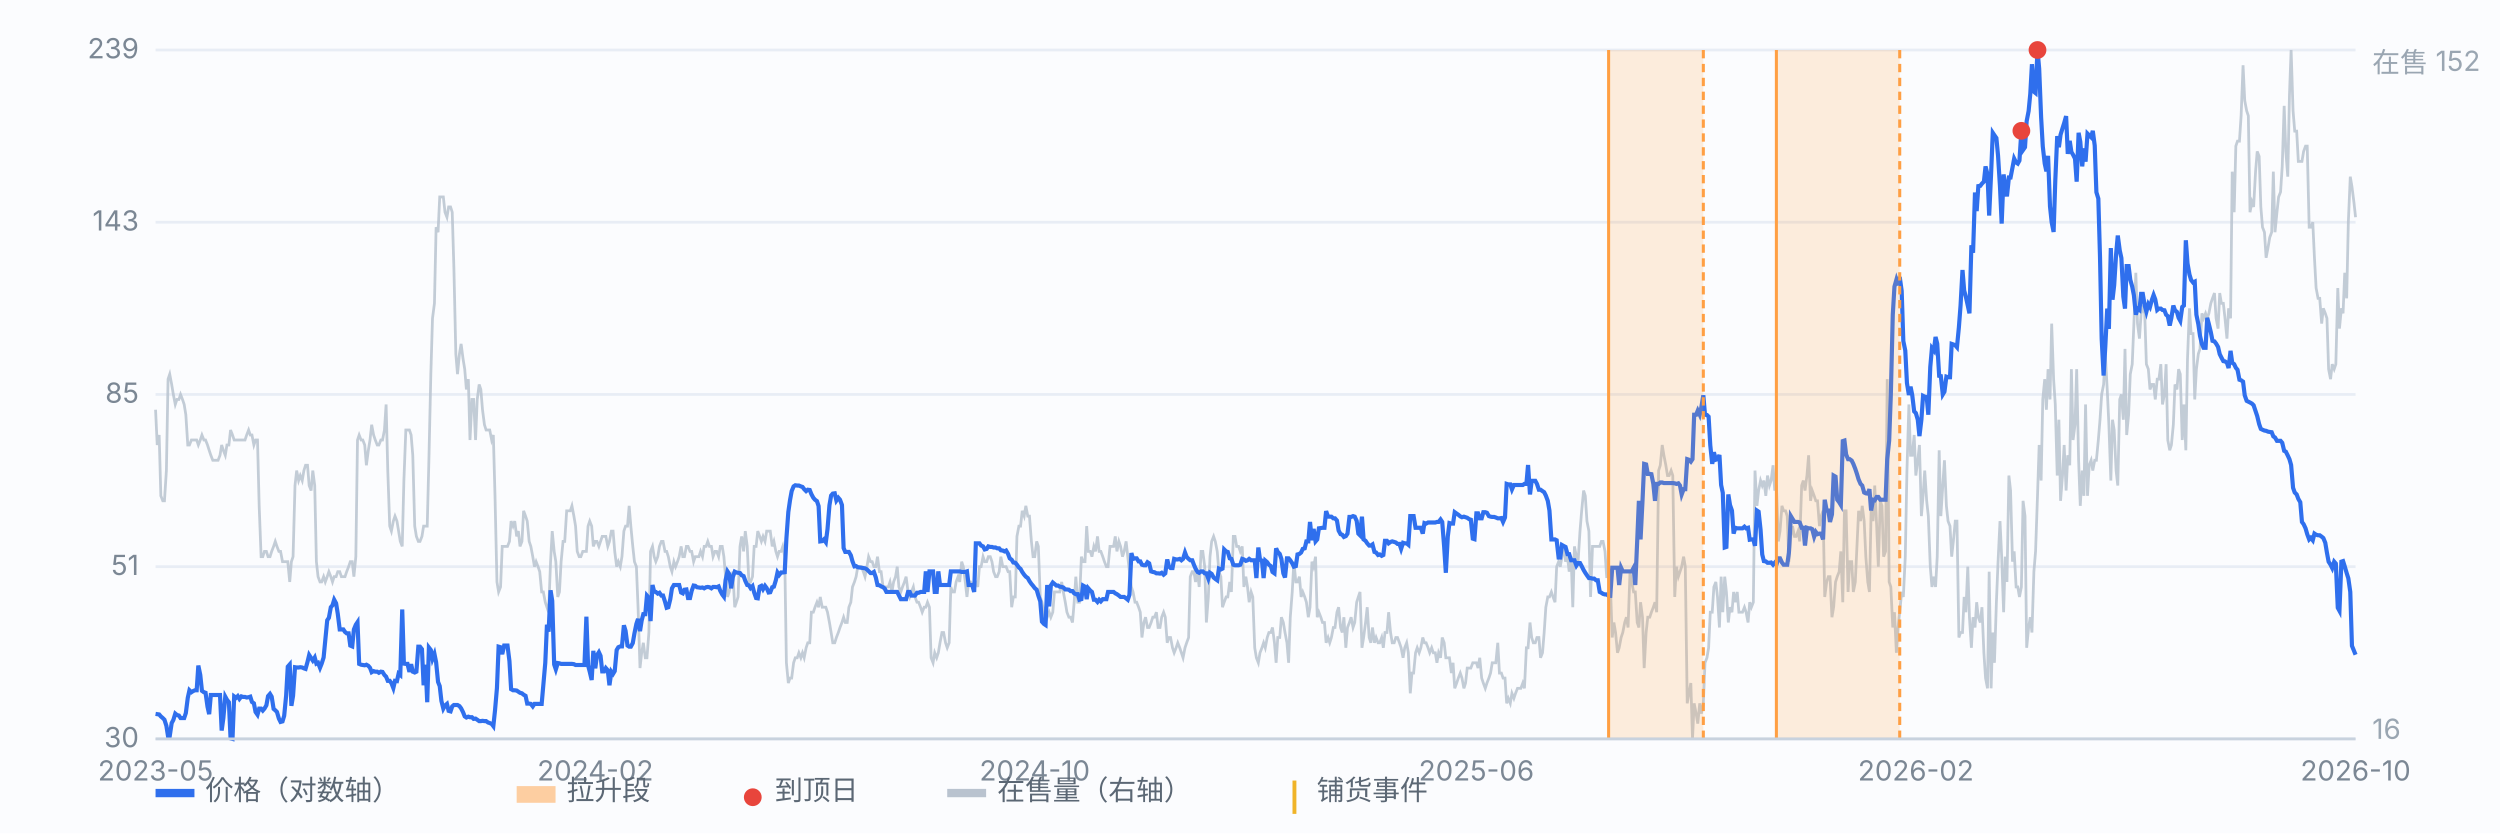
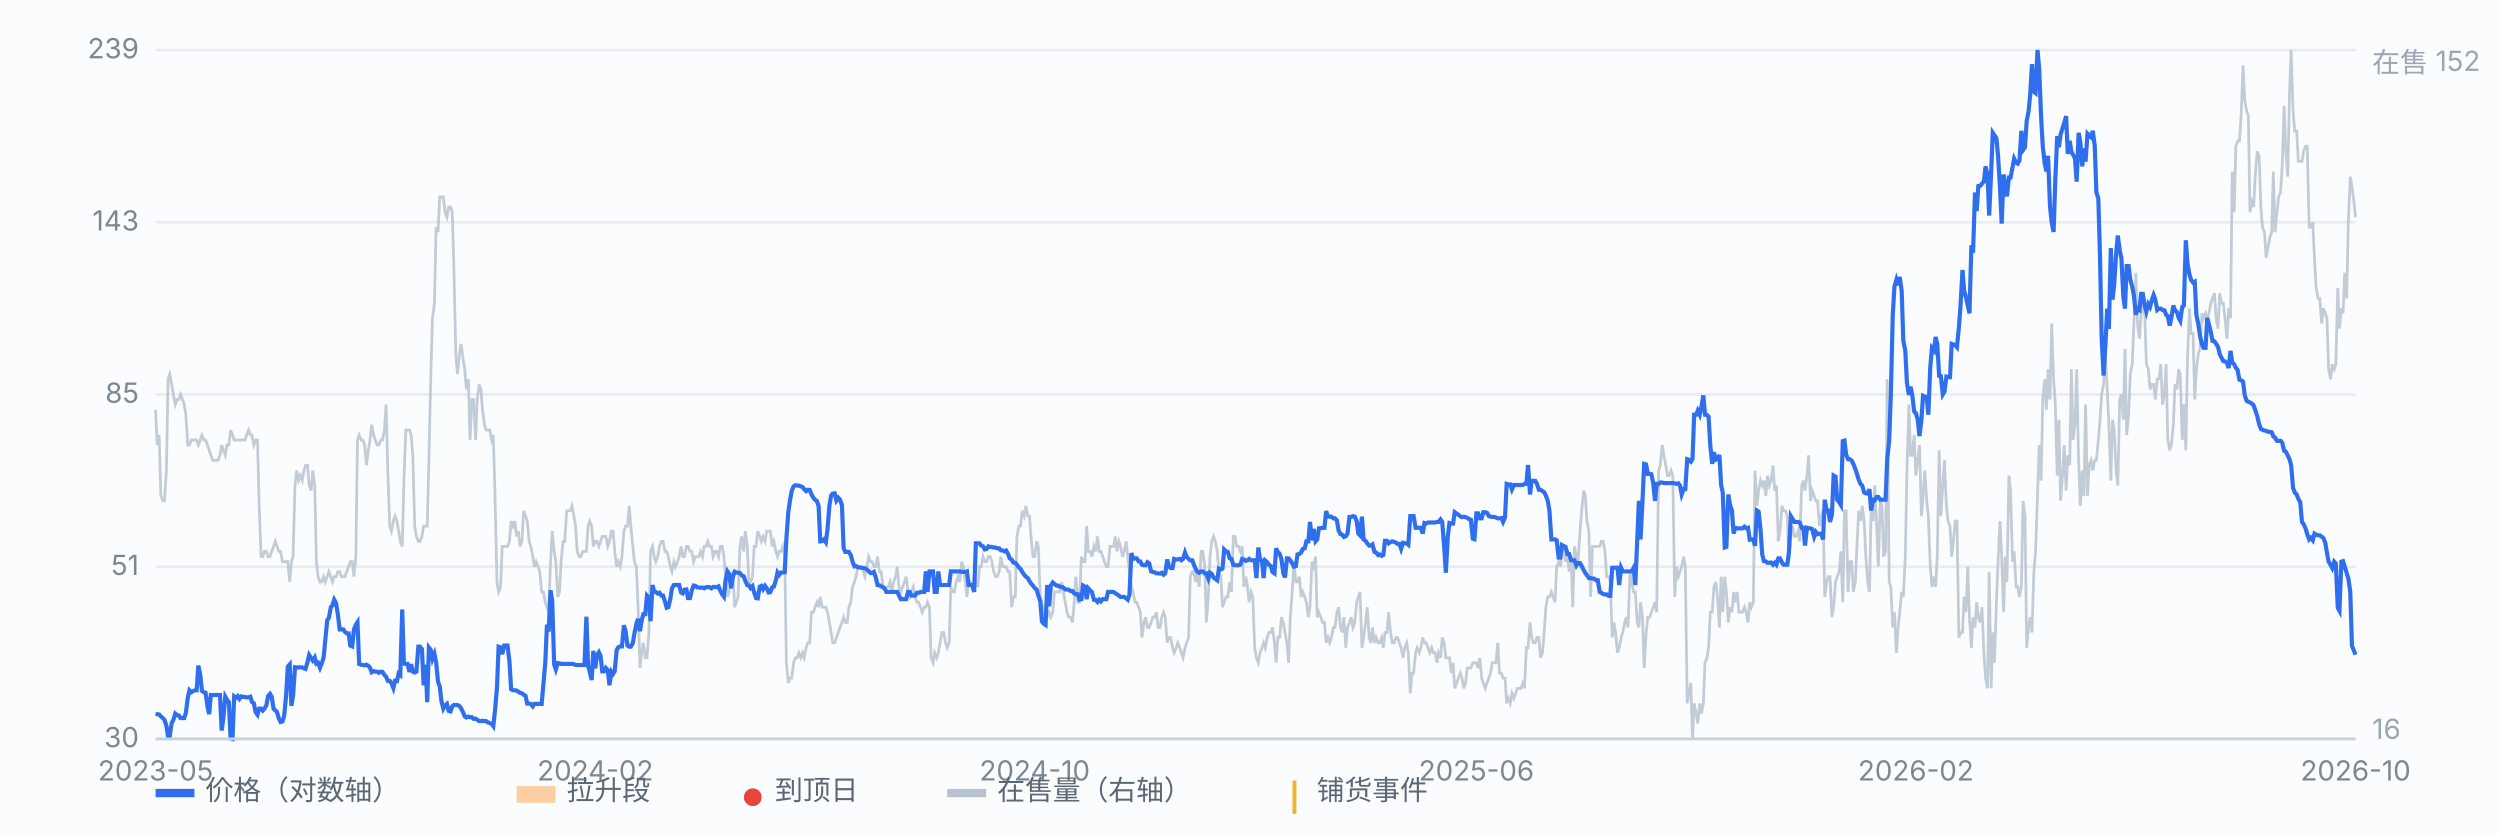
<svg xmlns="http://www.w3.org/2000/svg" viewBox="0 0 900 300" preserveAspectRatio="xMidYMid meet" style="width:100%;max-width:900px;height:auto;display:block" font-family="-apple-system,Segoe UI,Microsoft YaHei,sans-serif" font-size="10">
  <rect x="0" y="0" width="900" height="300" fill="#fbfcfe" />
  <line x1="56" y1="266.0" x2="848" y2="266.0" stroke="#e8edf5" stroke-width="1" />
  <text x="50" y="269.0" text-anchor="end" fill="#7b8794">30</text>
  <line x1="56" y1="204.0" x2="848" y2="204.0" stroke="#e8edf5" stroke-width="1" />
  <text x="50" y="207.0" text-anchor="end" fill="#7b8794">51</text>
  <line x1="56" y1="142.0" x2="848" y2="142.0" stroke="#e8edf5" stroke-width="1" />
  <text x="50" y="145.0" text-anchor="end" fill="#7b8794">85</text>
  <line x1="56" y1="80.0" x2="848" y2="80.0" stroke="#e8edf5" stroke-width="1" />
  <text x="50" y="83.0" text-anchor="end" fill="#7b8794">143</text>
  <line x1="56" y1="18.0" x2="848" y2="18.0" stroke="#e8edf5" stroke-width="1" />
  <text x="50" y="21.0" text-anchor="end" fill="#7b8794">239</text>
  <path d="M56.0 147.5 L56.6 160.2 L57.3 156.6 L57.9 178.5 L58.6 180.3 L59.2 180.3 L59.9 169.4 L60.5 136.5 L61.1 134.7 L61.8 138.4 L62.4 142.0 L63.1 145.6 L63.7 143.8 L64.4 143.8 L65.0 142.0 L65.7 143.8 L66.3 145.6 L66.9 149.3 L67.6 160.2 L68.2 160.2 L68.9 158.4 L69.5 158.4 L70.2 158.4 L70.8 158.4 L71.4 160.2 L72.1 158.4 L72.7 156.6 L73.4 158.4 L74.0 158.4 L74.7 160.2 L75.3 162.1 L75.9 163.9 L76.6 165.7 L77.2 165.7 L77.9 165.7 L78.5 165.7 L79.2 163.9 L79.8 160.2 L80.4 162.1 L81.1 163.9 L81.7 160.2 L82.4 160.2 L83.0 154.8 L83.7 156.6 L84.3 158.4 L85.0 158.4 L85.6 158.4 L86.2 158.4 L86.9 158.4 L87.5 158.4 L88.2 158.4 L88.8 156.6 L89.5 154.8 L90.1 156.6 L90.7 156.6 L91.4 160.2 L92.0 158.4 L92.7 158.4 L93.3 182.1 L94.0 200.4 L94.6 200.4 L95.2 198.5 L95.9 198.5 L96.5 200.4 L97.2 200.4 L97.8 198.5 L98.5 196.7 L99.1 194.9 L99.7 196.7 L100.4 198.5 L101.0 198.5 L101.7 202.2 L102.3 202.2 L103.0 202.2 L103.6 202.2 L104.3 209.5 L104.9 202.2 L105.5 200.4 L106.2 174.8 L106.8 169.4 L107.5 173.0 L108.1 171.2 L108.8 173.0 L109.4 169.4 L110.0 167.5 L110.7 167.5 L111.3 174.8 L112.0 176.6 L112.6 169.4 L113.3 174.8 L113.9 202.2 L114.5 207.6 L115.2 209.5 L115.8 209.5 L116.5 207.6 L117.1 209.5 L117.8 207.6 L118.4 205.8 L119.1 207.6 L119.7 209.5 L120.3 207.6 L121.0 207.6 L121.6 205.8 L122.3 205.8 L122.9 207.6 L123.6 207.6 L124.2 207.6 L124.8 205.8 L125.5 204.0 L126.1 202.2 L126.8 202.2 L127.4 207.6 L128.1 200.4 L128.7 158.4 L129.3 156.6 L130.0 158.4 L130.6 158.4 L131.3 160.2 L131.9 167.5 L132.6 162.1 L133.2 158.4 L133.8 152.9 L134.5 156.6 L135.1 158.4 L135.8 160.2 L136.4 160.2 L137.1 158.4 L137.7 158.4 L138.4 154.8 L139.0 145.6 L139.6 169.4 L140.3 189.4 L140.9 191.2 L141.6 187.6 L142.2 185.8 L142.9 187.6 L143.5 191.2 L144.1 194.9 L144.8 196.7 L145.4 173.0 L146.1 154.8 L146.7 154.8 L147.4 154.8 L148.0 156.6 L148.6 163.9 L149.3 189.4 L149.9 193.1 L150.6 194.9 L151.2 194.9 L151.9 193.1 L152.5 189.4 L153.2 189.4 L153.8 189.4 L154.4 165.7 L155.1 134.7 L155.7 114.6 L156.4 109.2 L157.0 81.8 L157.7 83.6 L158.3 70.9 L158.9 70.9 L159.6 70.9 L160.2 76.4 L160.9 78.2 L161.5 74.5 L162.2 74.5 L162.8 76.4 L163.4 96.4 L164.1 127.4 L164.7 134.7 L165.4 127.4 L166.0 123.8 L166.7 129.2 L167.3 132.9 L167.9 140.2 L168.6 136.5 L169.2 158.4 L169.9 143.8 L170.5 143.8 L171.2 158.4 L171.8 143.8 L172.5 138.4 L173.1 140.2 L173.7 147.5 L174.4 152.9 L175.0 154.8 L175.7 154.8 L176.3 154.8 L177.0 158.4 L177.6 156.6 L178.2 178.5 L178.9 209.5 L179.5 213.1 L180.2 211.3 L180.8 196.7 L181.5 196.7 L182.1 196.7 L182.7 196.7 L183.4 194.9 L184.0 187.6 L184.7 189.4 L185.3 187.6 L186.0 193.1 L186.6 191.2 L187.2 196.7 L187.9 194.9 L188.5 183.9 L189.2 185.8 L189.8 187.6 L190.5 194.9 L191.1 196.7 L191.8 200.4 L192.4 204.0 L193.0 202.2 L193.7 204.0 L194.3 205.8 L195.0 213.1 L195.6 213.1 L196.3 216.8 L196.9 218.6 L197.5 220.4 L198.2 202.2 L198.8 191.2 L199.5 198.5 L200.1 202.2 L200.8 214.9 L201.4 213.1 L202.0 202.2 L202.7 194.9 L203.3 194.9 L204.0 183.9 L204.6 183.9 L205.3 183.9 L205.9 182.1 L206.6 185.8 L207.2 189.4 L207.8 198.5 L208.5 200.4 L209.1 200.4 L209.8 198.5 L210.4 198.5 L211.1 198.5 L211.7 189.4 L212.3 187.6 L213.0 189.4 L213.6 196.7 L214.3 194.9 L214.9 194.9 L215.6 196.7 L216.2 194.9 L216.8 193.1 L217.5 193.1 L218.1 193.1 L218.8 196.7 L219.4 194.9 L220.1 191.2 L220.7 191.2 L221.3 198.5 L222.0 204.0 L222.6 202.2 L223.3 204.0 L223.9 200.4 L224.6 191.2 L225.2 189.4 L225.9 189.4 L226.5 182.1 L227.1 189.4 L227.8 196.7 L228.4 202.2 L229.1 204.0 L229.7 218.6 L230.4 240.5 L231.0 235.0 L231.6 231.4 L232.3 236.8 L232.9 236.8 L233.6 227.7 L234.2 198.5 L234.9 196.7 L235.5 200.4 L236.1 202.2 L236.8 200.4 L237.4 196.7 L238.1 194.9 L238.7 194.9 L239.4 198.5 L240.0 198.5 L240.6 200.4 L241.3 204.0 L241.9 205.8 L242.6 202.2 L243.2 204.0 L243.9 202.2 L244.5 200.4 L245.2 196.7 L245.8 200.4 L246.4 200.4 L247.1 196.7 L247.7 196.7 L248.4 198.5 L249.0 198.5 L249.7 202.2 L250.3 200.4 L250.9 200.4 L251.6 200.4 L252.2 198.5 L252.9 200.4 L253.5 196.7 L254.2 196.7 L254.8 194.9 L255.4 196.7 L256.1 196.7 L256.7 200.4 L257.4 198.5 L258.0 198.5 L258.7 200.4 L259.3 196.7 L260.0 196.7 L260.6 200.4 L261.2 207.6 L261.9 214.9 L262.5 213.1 L263.2 209.5 L263.8 205.8 L264.5 218.6 L265.1 216.8 L265.7 214.9 L266.4 196.7 L267.0 193.1 L267.7 198.5 L268.3 191.2 L269.0 196.7 L269.6 209.5 L270.2 209.5 L270.9 207.6 L271.5 196.7 L272.2 196.7 L272.8 191.2 L273.5 193.1 L274.1 194.9 L274.7 193.1 L275.4 194.9 L276.0 191.2 L276.7 191.2 L277.3 191.2 L278.0 196.7 L278.6 194.9 L279.3 198.5 L279.9 200.4 L280.5 198.5 L281.2 198.5 L281.8 196.7 L282.5 200.4 L283.1 238.6 L283.8 245.9 L284.4 244.1 L285.0 244.1 L285.7 238.6 L286.3 236.8 L287.0 236.8 L287.6 235.0 L288.3 236.8 L288.9 235.0 L289.5 236.8 L290.2 233.2 L290.8 231.4 L291.5 231.4 L292.1 220.4 L292.8 220.4 L293.4 218.6 L294.1 216.8 L294.7 218.6 L295.3 214.9 L296.0 218.6 L296.6 218.6 L297.3 218.6 L297.9 220.4 L298.6 224.1 L299.2 227.7 L299.8 231.4 L300.5 231.4 L301.1 229.5 L301.8 227.7 L302.4 225.9 L303.1 224.1 L303.7 222.2 L304.3 224.1 L305.0 224.1 L305.6 218.6 L306.3 216.8 L306.9 211.3 L307.6 209.5 L308.2 207.6 L308.8 204.0 L309.5 204.0 L310.1 204.0 L310.8 205.8 L311.4 207.6 L312.1 204.0 L312.7 200.4 L313.4 202.2 L314.0 202.2 L314.6 204.0 L315.3 204.0 L315.9 200.4 L316.6 205.8 L317.2 205.8 L317.9 211.3 L318.5 211.3 L319.1 211.3 L319.8 211.3 L320.4 209.5 L321.1 213.1 L321.7 209.5 L322.4 207.6 L323.0 204.0 L323.6 211.3 L324.3 213.1 L324.9 211.3 L325.6 209.5 L326.2 207.6 L326.9 213.1 L327.5 214.9 L328.1 213.1 L328.8 211.3 L329.4 214.9 L330.1 216.8 L330.7 216.8 L331.4 218.6 L332.0 220.4 L332.7 218.6 L333.3 218.6 L333.9 216.8 L334.6 218.6 L335.2 236.8 L335.9 238.6 L336.5 235.0 L337.2 236.8 L337.8 235.0 L338.4 231.4 L339.1 227.7 L339.7 227.7 L340.4 231.4 L341.0 233.2 L341.7 231.4 L342.3 211.3 L342.9 213.1 L343.6 213.1 L344.2 209.5 L344.9 207.6 L345.5 209.5 L346.2 202.2 L346.8 204.0 L347.5 209.5 L348.1 214.9 L348.7 209.5 L349.4 209.5 L350.0 211.3 L350.7 209.5 L351.3 209.5 L352.0 211.3 L352.6 204.0 L353.2 204.0 L353.9 200.4 L354.5 202.2 L355.2 202.2 L355.8 200.4 L356.5 200.4 L357.1 202.2 L357.7 205.8 L358.4 207.6 L359.0 207.6 L359.7 205.8 L360.3 200.4 L361.0 204.0 L361.6 204.0 L362.2 204.0 L362.9 205.8 L363.5 205.8 L364.2 218.6 L364.8 214.9 L365.5 214.9 L366.1 193.1 L366.8 189.4 L367.4 189.4 L368.0 183.9 L368.7 185.8 L369.3 182.1 L370.0 185.8 L370.6 185.8 L371.3 194.9 L371.9 200.4 L372.5 200.4 L373.2 194.9 L373.8 196.7 L374.5 214.9 L375.1 216.8 L375.8 220.4 L376.4 218.6 L377.0 222.2 L377.7 220.4 L378.3 222.2 L379.0 220.4 L379.6 213.1 L380.3 213.1 L380.9 213.1 L381.5 213.1 L382.2 209.5 L382.8 213.1 L383.5 216.8 L384.1 220.4 L384.8 222.2 L385.4 222.2 L386.1 224.1 L386.7 216.8 L387.3 207.6 L388.0 216.8 L388.6 216.8 L389.3 200.4 L389.9 202.2 L390.6 202.2 L391.2 189.4 L391.8 198.5 L392.5 198.5 L393.1 200.4 L393.8 196.7 L394.4 198.5 L395.1 193.1 L395.7 198.5 L396.3 198.5 L397.0 200.4 L397.6 202.2 L398.3 204.0 L398.9 204.0 L399.6 196.7 L400.2 196.7 L400.9 196.7 L401.5 193.1 L402.1 198.5 L402.8 194.9 L403.4 196.7 L404.1 200.4 L404.7 198.5 L405.4 194.9 L406.0 200.4 L406.6 205.8 L407.3 211.3 L407.9 213.1 L408.6 216.8 L409.2 216.8 L409.9 218.6 L410.5 220.4 L411.1 229.5 L411.8 224.1 L412.4 222.2 L413.1 225.9 L413.7 225.9 L414.4 224.1 L415.0 222.2 L415.6 222.2 L416.3 220.4 L416.9 225.9 L417.6 225.9 L418.2 222.2 L418.9 220.4 L419.5 222.2 L420.2 231.4 L420.8 229.5 L421.4 229.5 L422.1 233.2 L422.7 235.0 L423.4 233.2 L424.0 231.4 L424.7 233.2 L425.3 235.0 L425.9 236.8 L426.6 233.2 L427.2 231.4 L427.9 229.5 L428.5 207.6 L429.2 205.8 L429.8 205.8 L430.4 209.5 L431.1 205.8 L431.7 211.3 L432.4 198.5 L433.0 198.5 L433.7 204.0 L434.3 224.1 L435.0 214.9 L435.6 200.4 L436.2 194.9 L436.9 193.1 L437.5 194.9 L438.2 198.5 L438.8 205.8 L439.5 207.6 L440.1 218.6 L440.7 216.8 L441.4 214.9 L442.0 214.9 L442.7 209.5 L443.3 213.1 L444.0 193.1 L444.6 193.1 L445.2 196.7 L445.9 196.7 L446.5 198.5 L447.2 196.7 L447.8 211.3 L448.5 207.6 L449.1 211.3 L449.7 216.8 L450.4 213.1 L451.0 214.9 L451.7 233.2 L452.3 236.8 L453.0 238.6 L453.6 235.0 L454.3 233.2 L454.9 231.4 L455.5 233.2 L456.2 229.5 L456.8 227.7 L457.5 227.7 L458.1 225.9 L458.8 231.4 L459.4 238.6 L460.0 229.5 L460.7 229.5 L461.3 222.2 L462.0 224.1 L462.6 227.7 L463.3 231.4 L463.9 238.6 L464.5 222.2 L465.2 213.1 L465.8 202.2 L466.5 209.5 L467.1 209.5 L467.8 207.6 L468.4 214.9 L469.0 213.1 L469.7 214.9 L470.3 216.8 L471.0 222.2 L471.6 218.6 L472.3 202.2 L472.9 204.0 L473.6 200.4 L474.2 222.2 L474.8 220.4 L475.5 222.2 L476.1 224.1 L476.8 224.1 L477.4 231.4 L478.1 229.5 L478.7 231.4 L479.3 229.5 L480.0 225.9 L480.6 225.9 L481.3 220.4 L481.9 218.6 L482.6 225.9 L483.2 227.7 L483.8 222.2 L484.5 233.2 L485.1 225.9 L485.8 224.1 L486.4 222.2 L487.1 225.9 L487.7 224.1 L488.4 216.8 L489.0 214.9 L489.6 213.1 L490.3 233.2 L490.9 229.5 L491.6 224.1 L492.2 218.6 L492.9 229.5 L493.5 231.4 L494.1 225.9 L494.8 231.4 L495.4 229.5 L496.1 231.4 L496.7 231.4 L497.4 229.5 L498.0 233.2 L498.6 227.7 L499.3 227.7 L499.9 220.4 L500.6 227.7 L501.2 231.4 L501.9 231.4 L502.5 229.5 L503.1 229.5 L503.8 231.4 L504.4 233.2 L505.1 236.8 L505.7 233.2 L506.4 231.4 L507.0 235.0 L507.7 249.6 L508.3 242.3 L508.9 242.3 L509.6 235.0 L510.2 233.2 L510.9 235.0 L511.5 233.2 L512.2 229.5 L512.8 231.4 L513.4 231.4 L514.1 233.2 L514.7 235.0 L515.4 233.2 L516.0 235.0 L516.7 235.0 L517.3 238.6 L517.9 235.0 L518.6 236.8 L519.2 229.5 L519.9 231.4 L520.5 236.8 L521.2 236.8 L521.8 236.8 L522.5 242.3 L523.1 238.6 L523.7 247.8 L524.4 245.9 L525.0 244.1 L525.7 242.3 L526.3 244.1 L527.0 247.8 L527.6 245.9 L528.2 240.5 L528.9 240.5 L529.5 240.5 L530.2 238.6 L530.8 238.6 L531.5 238.6 L532.1 240.5 L532.7 236.8 L533.4 244.1 L534.0 245.9 L534.7 247.8 L535.3 245.9 L536.0 244.1 L536.6 242.3 L537.2 238.6 L537.9 238.6 L538.5 238.6 L539.2 231.4 L539.8 242.3 L540.5 242.3 L541.1 244.1 L541.8 244.1 L542.4 253.2 L543.0 251.4 L543.7 253.2 L544.3 249.6 L545.0 251.4 L545.6 249.6 L546.3 247.8 L546.9 247.8 L547.5 247.8 L548.2 245.9 L548.8 247.8 L549.5 233.2 L550.1 233.2 L550.8 224.1 L551.4 229.5 L552.0 231.4 L552.7 231.4 L553.3 229.5 L554.0 229.5 L554.6 236.8 L555.3 235.0 L555.9 227.7 L556.5 218.6 L557.2 214.9 L557.8 214.9 L558.5 213.1 L559.1 214.9 L559.8 216.8 L560.4 204.0 L561.1 202.2 L561.7 204.0 L562.3 200.4 L563.0 196.7 L563.6 202.2 L564.3 200.4 L564.9 205.8 L565.6 200.4 L566.2 218.6 L566.8 196.7 L567.5 200.4 L568.1 202.2 L568.8 191.2 L569.4 183.9 L570.1 176.6 L570.7 178.5 L571.3 187.6 L572.0 191.2 L572.6 214.9 L573.3 196.7 L573.9 196.7 L574.6 196.7 L575.2 196.7 L575.9 196.7 L576.5 194.9 L577.1 194.9 L577.8 198.5 L578.4 207.6 L579.1 207.6 L579.7 209.5 L580.4 229.5 L581.0 224.1 L581.6 227.7 L582.3 235.0 L582.9 233.2 L583.6 229.5 L584.2 227.7 L584.9 224.1 L585.5 222.2 L586.1 225.9 L586.8 205.8 L587.4 209.5 L588.1 213.1 L588.7 213.1 L589.4 224.1 L590.0 225.9 L590.6 216.8 L591.3 222.2 L591.9 240.5 L592.6 227.7 L593.2 222.2 L593.9 222.2 L594.5 220.4 L595.2 218.6 L595.8 216.8 L596.4 220.4 L597.1 169.4 L597.7 167.5 L598.4 160.2 L599.0 163.9 L599.7 167.5 L600.3 171.2 L600.9 171.2 L601.6 169.4 L602.2 171.2 L602.9 214.9 L603.5 204.0 L604.2 207.6 L604.8 205.8 L605.4 204.0 L606.1 200.4 L606.7 204.0 L607.4 253.2 L608.0 249.6 L608.7 245.9 L609.3 266.0 L609.9 253.2 L610.6 256.9 L611.2 260.5 L611.9 253.2 L612.5 256.9 L613.2 253.2 L613.8 238.6 L614.5 236.8 L615.1 233.2 L615.7 220.4 L616.4 220.4 L617.0 211.3 L617.7 209.5 L618.3 214.9 L619.0 225.9 L619.6 207.6 L620.2 220.4 L620.9 207.6 L621.5 213.1 L622.2 224.1 L622.8 218.6 L623.5 220.4 L624.1 213.1 L624.7 216.8 L625.4 213.1 L626.0 220.4 L626.7 220.4 L627.3 220.4 L628.0 218.6 L628.6 220.4 L629.3 224.1 L629.9 216.8 L630.5 218.6 L631.2 216.8 L631.8 169.4 L632.5 182.1 L633.1 176.6 L633.8 173.0 L634.4 174.8 L635.0 173.0 L635.7 178.5 L636.3 171.2 L637.0 174.8 L637.6 173.0 L638.3 167.5 L638.9 176.6 L639.5 174.8 L640.2 194.9 L640.8 191.2 L641.5 182.1 L642.1 183.9 L642.8 183.9 L643.4 185.8 L644.0 202.2 L644.7 193.1 L645.3 189.4 L646.0 193.1 L646.6 193.1 L647.3 191.2 L647.9 194.9 L648.6 174.8 L649.2 173.0 L649.8 176.6 L650.5 171.2 L651.1 163.9 L651.8 180.3 L652.4 176.6 L653.1 178.5 L653.7 180.3 L654.3 180.3 L655.0 189.4 L655.6 185.8 L656.3 183.9 L656.9 214.9 L657.6 209.5 L658.2 207.6 L658.8 207.6 L659.5 222.2 L660.1 218.6 L660.8 209.5 L661.4 207.6 L662.1 205.8 L662.7 198.5 L663.4 216.8 L664.0 183.9 L664.6 183.9 L665.3 213.1 L665.9 202.2 L666.6 202.2 L667.2 213.1 L667.9 209.5 L668.5 196.7 L669.1 183.9 L669.8 187.6 L670.4 182.1 L671.1 187.6 L671.7 200.4 L672.4 209.5 L673.0 213.1 L673.6 183.9 L674.3 187.6 L674.9 174.8 L675.6 189.4 L676.2 204.0 L676.9 180.3 L677.5 182.1 L678.1 200.4 L678.8 198.5 L679.4 136.5 L680.1 209.5 L680.7 211.3 L681.4 225.9 L682.0 220.4 L682.7 235.0 L683.3 225.9 L683.9 220.4 L684.6 213.1 L685.2 214.9 L685.9 200.4 L686.5 169.4 L687.2 145.6 L687.8 163.9 L688.4 163.9 L689.1 156.6 L689.7 171.2 L690.4 165.7 L691.0 160.2 L691.7 185.8 L692.3 178.5 L692.9 169.4 L693.6 180.3 L694.2 185.8 L694.9 204.0 L695.5 211.3 L696.2 207.6 L696.8 211.3 L697.4 200.4 L698.1 162.1 L698.7 185.8 L699.4 174.8 L700.0 165.7 L700.7 182.1 L701.3 187.6 L702.0 189.4 L702.6 200.4 L703.2 194.9 L703.9 187.6 L704.5 187.6 L705.2 229.5 L705.8 227.7 L706.5 227.7 L707.1 214.9 L707.7 220.4 L708.4 204.0 L709.0 222.2 L709.7 233.2 L710.3 222.2 L711.0 225.9 L711.6 216.8 L712.2 222.2 L712.9 224.1 L713.5 218.6 L714.2 235.0 L714.8 244.1 L715.5 247.8 L716.1 205.8 L716.8 247.8 L717.4 227.7 L718.0 238.6 L718.7 216.8 L719.3 202.2 L720.0 187.6 L720.6 200.4 L721.3 220.4 L721.9 200.4 L722.5 209.5 L723.2 171.2 L723.8 176.6 L724.5 202.2 L725.1 198.5 L725.8 211.3 L726.4 211.3 L727.0 214.9 L727.7 211.3 L728.3 180.3 L729.0 185.8 L729.6 233.2 L730.3 225.9 L730.9 222.2 L731.5 227.7 L732.2 205.8 L732.8 198.5 L733.5 178.5 L734.1 160.2 L734.8 173.0 L735.4 143.8 L736.1 136.5 L736.7 147.5 L737.3 132.9 L738.0 143.8 L738.6 116.5 L739.3 136.5 L739.9 145.6 L740.6 171.2 L741.2 151.1 L741.8 180.3 L742.5 171.2 L743.1 160.2 L743.8 176.6 L744.4 163.9 L745.1 167.5 L745.7 132.9 L746.3 158.4 L747.0 152.9 L747.6 132.9 L748.3 165.7 L748.9 182.1 L749.6 169.4 L750.2 178.5 L750.8 145.6 L751.5 178.5 L752.1 167.5 L752.8 165.7 L753.4 169.4 L754.1 165.7 L754.7 165.7 L755.4 158.4 L756.0 151.1 L756.6 142.0 L757.3 138.4 L757.9 127.4 L758.6 140.2 L759.2 152.9 L759.9 173.0 L760.5 151.1 L761.1 154.8 L761.8 169.4 L762.4 174.8 L763.1 143.8 L763.7 142.0 L764.4 151.1 L765.0 125.6 L765.6 156.6 L766.3 149.3 L766.9 134.7 L767.6 131.1 L768.2 116.5 L768.9 98.2 L769.5 116.5 L770.2 121.9 L770.8 112.8 L771.4 111.0 L772.1 112.8 L772.7 131.1 L773.4 132.9 L774.0 140.2 L774.7 138.4 L775.3 138.4 L775.9 143.8 L776.6 136.5 L777.2 136.5 L777.9 131.1 L778.5 145.6 L779.2 142.0 L779.8 131.1 L780.4 158.4 L781.1 162.1 L781.7 160.2 L782.4 152.9 L783.0 138.4 L783.7 140.2 L784.3 132.9 L784.9 134.7 L785.6 158.4 L786.2 145.6 L786.9 162.1 L787.5 129.2 L788.2 111.0 L788.8 120.1 L789.5 120.1 L790.1 143.8 L790.7 132.9 L791.4 127.4 L792.0 125.6 L792.7 112.8 L793.3 114.6 L794.0 112.8 L794.6 114.6 L795.2 112.8 L795.9 109.2 L796.5 107.4 L797.2 105.5 L797.8 114.6 L798.5 118.3 L799.1 105.5 L799.7 109.2 L800.4 109.2 L801.0 114.6 L801.7 121.9 L802.3 111.0 L803.0 114.6 L803.6 61.8 L804.3 76.4 L804.9 52.6 L805.5 50.8 L806.2 50.8 L806.8 41.7 L807.5 23.5 L808.1 36.2 L808.8 39.9 L809.4 41.7 L810.0 76.4 L810.7 72.7 L811.3 74.5 L812.0 61.8 L812.6 54.5 L813.3 56.3 L813.9 74.5 L814.5 81.8 L815.2 83.6 L815.8 92.8 L816.5 89.1 L817.1 85.5 L817.8 83.6 L818.4 61.8 L819.0 83.6 L819.7 76.4 L820.3 70.9 L821.0 69.1 L821.6 59.9 L822.3 38.1 L822.9 54.5 L823.6 63.6 L824.2 34.4 L824.8 18.0 L825.5 39.9 L826.1 47.2 L826.8 47.2 L827.4 58.1 L828.1 58.1 L828.7 58.1 L829.3 54.5 L830.0 52.6 L830.6 52.6 L831.3 81.8 L831.9 81.8 L832.6 80.0 L833.2 92.8 L833.8 103.7 L834.5 107.4 L835.1 107.4 L835.8 116.5 L836.4 111.0 L837.1 112.8 L837.7 114.6 L838.3 132.9 L839.0 136.5 L839.6 131.1 L840.3 132.9 L840.9 131.1 L841.6 103.7 L842.2 118.3 L842.9 111.0 L843.5 112.8 L844.1 98.2 L844.8 107.4 L845.4 80.0 L846.1 63.6 L846.7 67.2 L847.4 72.7 L848.0 78.2" fill="none" stroke="#b9c3cf" stroke-width="1" opacity="0.85" />
  <text x="854" y="26" fill="#9aa6b2">在售 152</text>
  <text x="854" y="266" fill="#9aa6b2">16</text>
  <path d="M56.0 257.0 L56.6 257.1 L57.3 257.2 L57.9 257.9 L58.6 258.5 L59.2 259.1 L59.9 261.3 L60.5 265.1 L61.1 265.0 L61.8 260.3 L62.4 259.2 L63.1 256.9 L63.7 257.4 L64.4 257.6 L65.0 258.5 L65.7 258.5 L66.3 258.5 L66.9 256.7 L67.6 251.2 L68.2 248.5 L68.9 249.2 L69.5 248.8 L70.2 248.5 L70.8 248.5 L71.4 239.6 L72.1 243.0 L72.7 248.7 L73.4 249.2 L74.0 249.4 L74.7 254.4 L75.3 257.1 L75.9 250.2 L76.6 250.2 L77.2 250.2 L77.9 250.2 L78.5 250.2 L79.2 250.2 L79.8 263.0 L80.4 258.6 L81.1 250.8 L81.7 251.9 L82.4 252.8 L83.0 265.8 L83.7 266.0 L84.3 250.7 L85.0 251.2 L85.6 250.6 L86.2 251.6 L86.9 250.7 L87.5 250.9 L88.2 250.9 L88.8 251.1 L89.5 251.0 L90.1 250.8 L90.7 252.7 L91.4 253.2 L92.0 256.3 L92.7 257.3 L93.3 255.1 L94.0 255.1 L94.6 255.8 L95.2 255.1 L95.9 253.9 L96.5 250.6 L97.2 249.8 L97.8 250.8 L98.5 255.2 L99.1 255.7 L99.7 256.3 L100.4 258.7 L101.0 259.9 L101.7 259.7 L102.3 257.7 L103.0 250.5 L103.6 240.0 L104.3 239.2 L104.9 254.1 L105.5 250.5 L106.2 240.2 L106.8 240.3 L107.5 240.3 L108.1 240.2 L108.8 240.3 L109.4 240.6 L110.0 240.8 L110.7 238.3 L111.3 235.8 L112.0 236.9 L112.6 237.8 L113.3 236.7 L113.9 238.9 L114.5 238.6 L115.2 240.4 L115.8 238.9 L116.5 236.7 L117.1 230.5 L117.8 223.3 L118.4 222.4 L119.1 218.6 L119.7 217.9 L120.3 215.9 L121.0 217.2 L121.6 221.0 L122.3 226.6 L122.9 226.6 L123.6 226.6 L124.2 227.5 L124.8 228.0 L125.5 228.0 L126.1 232.4 L126.8 232.7 L127.4 226.6 L128.1 224.9 L128.7 224.0 L129.3 239.0 L130.0 239.3 L130.6 239.4 L131.3 239.5 L131.9 239.3 L132.6 239.7 L133.2 240.4 L133.8 242.0 L134.5 241.6 L135.1 241.8 L135.8 241.8 L136.4 242.2 L137.1 241.8 L137.7 241.9 L138.4 243.0 L139.0 243.6 L139.6 245.1 L140.3 245.1 L140.9 245.9 L141.6 247.7 L142.2 245.1 L142.9 245.2 L143.5 242.5 L144.1 243.0 L144.8 219.4 L145.4 238.9 L146.1 239.0 L146.7 239.0 L147.4 241.9 L148.0 239.1 L148.6 241.8 L149.3 242.1 L149.9 241.8 L150.6 232.8 L151.2 232.8 L151.9 233.7 L152.5 246.7 L153.2 239.3 L153.8 252.8 L154.4 233.1 L155.1 234.0 L155.7 237.2 L156.4 235.4 L157.0 238.4 L157.7 245.5 L158.3 247.0 L158.9 252.3 L159.6 255.1 L160.2 254.0 L160.9 253.4 L161.5 255.9 L162.2 256.1 L162.8 254.3 L163.4 253.8 L164.1 253.8 L164.7 253.8 L165.4 254.2 L166.0 255.0 L166.7 256.4 L167.3 257.9 L167.9 258.3 L168.6 258.0 L169.2 258.2 L169.9 258.2 L170.5 258.8 L171.2 258.7 L171.8 259.1 L172.5 259.6 L173.1 259.6 L173.7 259.5 L174.4 259.6 L175.0 259.6 L175.7 260.1 L176.3 260.3 L177.0 260.6 L177.6 261.4 L178.2 255.8 L178.9 247.7 L179.5 232.8 L180.2 233.0 L180.8 235.5 L181.5 232.4 L182.1 232.4 L182.7 232.4 L183.4 238.0 L184.0 248.1 L184.7 248.5 L185.3 248.5 L186.0 248.6 L186.6 249.0 L187.2 249.4 L187.9 249.6 L188.5 250.1 L189.2 250.5 L189.8 253.3 L190.5 253.3 L191.1 253.4 L191.8 254.3 L192.4 253.4 L193.0 253.4 L193.7 253.4 L194.3 253.4 L195.0 253.4 L195.6 246.6 L196.3 238.6 L196.9 224.9 L197.5 227.4 L198.2 212.5 L198.8 216.3 L199.5 239.2 L200.1 241.0 L200.8 238.7 L201.4 238.8 L202.0 239.0 L202.7 239.0 L203.3 239.0 L204.0 239.0 L204.6 239.0 L205.3 239.0 L205.9 239.0 L206.6 239.1 L207.2 239.4 L207.8 239.4 L208.5 239.4 L209.1 239.4 L209.8 239.4 L210.4 239.4 L211.1 222.0 L211.7 239.5 L212.3 241.8 L213.0 244.8 L213.6 234.3 L214.3 240.6 L214.9 235.9 L215.6 234.8 L216.2 236.1 L216.8 241.7 L217.5 241.7 L218.1 240.5 L218.8 241.3 L219.4 246.7 L220.1 241.8 L220.7 242.6 L221.3 241.6 L222.0 234.0 L222.6 233.0 L223.3 232.7 L223.9 232.7 L224.6 225.1 L225.2 227.1 L225.9 232.4 L226.5 232.8 L227.1 232.8 L227.8 231.5 L228.4 228.0 L229.1 224.6 L229.7 222.8 L230.4 227.2 L231.0 223.4 L231.6 221.1 L232.3 221.1 L232.9 214.4 L233.6 215.2 L234.2 223.6 L234.9 210.6 L235.5 213.0 L236.1 213.1 L236.8 213.7 L237.4 213.4 L238.1 214.4 L238.7 214.4 L239.4 216.6 L240.0 218.8 L240.6 218.6 L241.3 215.7 L241.9 211.8 L242.6 210.6 L243.2 210.6 L243.9 210.6 L244.5 210.6 L245.2 213.3 L245.8 213.6 L246.4 212.3 L247.1 212.2 L247.7 215.3 L248.4 215.3 L249.0 212.7 L249.7 210.8 L250.3 210.9 L250.9 211.4 L251.6 211.5 L252.2 211.6 L252.9 211.5 L253.5 211.8 L254.2 211.4 L254.8 211.3 L255.4 211.4 L256.1 211.8 L256.7 211.3 L257.4 211.3 L258.0 211.4 L258.7 211.1 L259.3 212.7 L260.0 214.0 L260.6 214.8 L261.2 208.9 L261.9 205.7 L262.5 206.6 L263.2 211.8 L263.8 207.8 L264.5 205.8 L265.1 206.1 L265.7 206.2 L266.4 206.3 L267.0 207.1 L267.7 207.4 L268.3 209.1 L269.0 210.6 L269.6 210.7 L270.2 211.7 L270.9 211.0 L271.5 213.3 L272.2 215.3 L272.8 215.4 L273.5 211.2 L274.1 210.9 L274.7 212.1 L275.4 210.9 L276.0 211.7 L276.7 213.3 L277.3 213.2 L278.0 211.4 L278.6 211.2 L279.3 208.9 L279.9 206.1 L280.5 207.0 L281.2 206.1 L281.8 206.1 L282.5 206.0 L283.1 193.9 L283.8 184.3 L284.4 180.1 L285.0 176.8 L285.7 175.1 L286.3 174.7 L287.0 174.8 L287.6 174.8 L288.3 175.1 L288.9 175.3 L289.5 176.1 L290.2 176.8 L290.8 176.3 L291.5 176.4 L292.1 177.9 L292.8 179.2 L293.4 179.9 L294.1 180.4 L294.7 182.2 L295.3 194.9 L296.0 194.8 L296.6 194.2 L297.3 195.2 L297.9 190.5 L298.6 181.9 L299.2 178.4 L299.8 177.7 L300.5 177.6 L301.1 180.2 L301.8 179.2 L302.4 179.9 L303.1 181.8 L303.7 197.3 L304.3 198.7 L305.0 198.7 L305.6 198.7 L306.3 199.9 L306.9 202.1 L307.6 203.9 L308.2 203.8 L308.8 204.2 L309.5 204.3 L310.1 204.4 L310.8 204.5 L311.4 204.6 L312.1 205.0 L312.7 205.6 L313.4 206.3 L314.0 206.3 L314.6 205.9 L315.3 207.9 L315.9 210.6 L316.6 210.7 L317.2 211.1 L317.9 211.4 L318.5 211.9 L319.1 213.1 L319.8 213.1 L320.4 213.1 L321.1 213.1 L321.7 213.1 L322.4 213.1 L323.0 213.1 L323.6 214.3 L324.3 215.7 L324.9 215.7 L325.6 215.7 L326.2 215.7 L326.9 213.1 L327.5 213.1 L328.1 214.4 L328.8 214.4 L329.4 214.4 L330.1 213.4 L330.7 213.4 L331.4 213.1 L332.0 213.1 L332.7 213.1 L333.3 205.7 L333.9 213.1 L334.6 205.7 L335.2 205.7 L335.9 205.7 L336.5 213.1 L337.2 213.1 L337.8 205.7 L338.4 210.6 L339.1 210.6 L339.7 210.6 L340.4 210.6 L341.0 210.6 L341.7 210.6 L342.3 205.7 L342.9 205.7 L343.6 205.7 L344.2 205.7 L344.9 205.7 L345.5 205.7 L346.2 205.9 L346.8 205.9 L347.5 205.9 L348.1 205.7 L348.7 210.6 L349.4 210.6 L350.0 210.6 L350.7 213.1 L351.3 195.6 L352.0 195.6 L352.6 195.6 L353.2 196.4 L353.9 196.7 L354.5 197.8 L355.2 197.6 L355.8 196.7 L356.5 196.9 L357.1 196.9 L357.7 197.1 L358.4 197.1 L359.0 197.4 L359.7 197.4 L360.3 198.1 L361.0 198.2 L361.6 198.5 L362.2 198.2 L362.9 199.4 L363.5 201.0 L364.2 201.5 L364.8 202.5 L365.5 202.6 L366.1 203.3 L366.8 204.3 L367.4 204.8 L368.0 205.9 L368.7 206.9 L369.3 207.6 L370.0 208.1 L370.6 209.2 L371.3 210.2 L371.9 210.9 L372.5 211.7 L373.2 212.3 L373.8 214.4 L374.5 216.5 L375.1 223.8 L375.8 224.6 L376.4 225.0 L377.0 210.6 L377.7 218.3 L378.3 210.8 L379.0 209.7 L379.6 210.2 L380.3 210.8 L380.9 210.8 L381.5 211.2 L382.2 211.3 L382.8 211.5 L383.5 212.2 L384.1 212.2 L384.8 212.3 L385.4 212.8 L386.1 212.8 L386.7 213.6 L387.3 213.9 L388.0 213.9 L388.6 215.9 L389.3 215.7 L389.9 210.8 L390.6 211.2 L391.2 215.7 L391.8 211.8 L392.5 212.6 L393.1 213.1 L393.8 215.9 L394.4 215.9 L395.1 216.7 L395.7 215.9 L396.3 216.5 L397.0 215.7 L397.6 215.7 L398.3 215.7 L398.9 213.1 L399.6 213.1 L400.2 213.1 L400.9 213.1 L401.5 213.6 L402.1 213.9 L402.8 214.4 L403.4 214.9 L404.1 214.9 L404.7 214.9 L405.4 215.4 L406.0 215.9 L406.6 214.1 L407.3 199.1 L407.9 201.2 L408.6 201.0 L409.2 201.0 L409.9 202.1 L410.5 202.1 L411.1 203.3 L411.8 203.5 L412.4 203.5 L413.1 202.4 L413.7 202.8 L414.4 205.7 L415.0 205.9 L415.6 206.0 L416.3 206.4 L416.9 206.4 L417.6 206.5 L418.2 206.2 L418.9 206.9 L419.5 206.4 L420.2 201.4 L420.8 203.9 L421.4 204.5 L422.1 204.5 L422.7 201.2 L423.4 201.4 L424.0 201.4 L424.7 201.2 L425.3 201.7 L425.9 201.2 L426.6 198.9 L427.2 200.5 L427.9 201.2 L428.5 201.7 L429.2 201.7 L429.8 203.3 L430.4 204.7 L431.1 205.9 L431.7 206.2 L432.4 205.7 L433.0 205.7 L433.7 206.4 L434.3 206.4 L435.0 208.3 L435.6 206.2 L436.2 206.6 L436.9 207.9 L437.5 208.4 L438.2 208.9 L438.8 204.7 L439.5 205.0 L440.1 204.7 L440.7 197.8 L441.4 198.5 L442.0 198.7 L442.7 201.0 L443.3 201.2 L444.0 203.3 L444.6 203.5 L445.2 203.5 L445.9 203.5 L446.5 203.3 L447.2 201.2 L447.8 201.4 L448.5 201.9 L449.1 201.7 L449.7 201.2 L450.4 201.7 L451.0 201.7 L451.7 201.7 L452.3 208.1 L453.0 197.1 L453.6 201.5 L454.3 201.8 L454.9 208.1 L455.5 201.8 L456.2 202.4 L456.8 203.3 L457.5 203.8 L458.1 205.9 L458.8 206.4 L459.4 197.4 L460.0 198.7 L460.7 199.4 L461.3 201.2 L462.0 206.4 L462.6 207.9 L463.3 201.0 L463.9 201.0 L464.5 201.7 L465.2 202.8 L465.8 204.0 L466.5 203.8 L467.1 199.6 L467.8 199.4 L468.4 198.9 L469.0 197.6 L469.7 197.4 L470.3 194.9 L471.0 194.9 L471.6 187.9 L472.3 194.5 L472.9 190.4 L473.6 194.9 L474.2 194.2 L474.8 190.2 L475.5 190.1 L476.1 190.0 L476.8 190.0 L477.4 184.0 L478.1 186.0 L478.7 186.0 L479.3 186.0 L480.0 186.6 L480.6 186.6 L481.3 187.4 L481.9 191.0 L482.6 192.3 L483.2 192.5 L483.8 193.3 L484.5 193.0 L485.1 192.1 L485.8 186.1 L486.4 186.1 L487.1 185.8 L487.7 186.0 L488.4 187.5 L489.0 192.1 L489.6 192.7 L490.3 186.0 L490.9 194.2 L491.6 194.7 L492.2 195.6 L492.9 196.4 L493.5 196.4 L494.1 196.0 L494.8 198.7 L495.4 198.9 L496.1 199.8 L496.7 199.6 L497.4 200.1 L498.0 199.8 L498.6 194.7 L499.3 194.7 L499.9 195.6 L500.6 195.1 L501.2 194.9 L501.9 195.1 L502.5 195.3 L503.1 195.8 L503.8 195.8 L504.4 197.6 L505.1 195.4 L505.7 195.6 L506.4 195.6 L507.0 196.1 L507.7 185.8 L508.3 185.8 L508.9 185.8 L509.6 190.0 L510.2 190.0 L510.9 190.0 L511.5 190.0 L512.2 192.1 L512.8 188.3 L513.4 188.5 L514.1 188.1 L514.7 188.1 L515.4 188.1 L516.0 188.1 L516.7 188.1 L517.3 187.9 L517.9 187.9 L518.6 187.0 L519.2 187.9 L519.9 196.9 L520.5 206.2 L521.2 193.2 L521.8 188.3 L522.5 188.5 L523.1 188.5 L523.7 184.4 L524.4 184.9 L525.0 185.3 L525.7 185.9 L526.3 186.2 L527.0 186.0 L527.6 186.2 L528.2 186.4 L528.9 186.9 L529.5 187.1 L530.2 193.9 L530.8 194.1 L531.5 184.8 L532.1 184.8 L532.7 186.6 L533.4 186.6 L534.0 184.4 L534.7 184.4 L535.3 184.6 L536.0 185.8 L536.6 186.0 L537.2 186.1 L537.9 186.1 L538.5 186.3 L539.2 186.6 L539.8 186.6 L540.5 186.5 L541.1 187.9 L541.8 186.3 L542.4 174.2 L543.0 174.4 L543.7 174.4 L544.3 176.2 L545.0 174.6 L545.6 174.6 L546.3 174.6 L546.9 174.6 L547.5 174.6 L548.2 174.6 L548.8 174.2 L549.5 174.2 L550.1 167.4 L550.8 178.0 L551.4 173.1 L552.0 173.1 L552.7 173.1 L553.3 174.2 L554.0 176.3 L554.6 176.3 L555.3 176.8 L555.9 177.2 L556.5 178.4 L557.2 180.3 L557.8 183.8 L558.5 194.2 L559.1 194.2 L559.8 194.2 L560.4 194.5 L561.1 200.7 L561.7 200.7 L562.3 196.2 L563.0 196.6 L563.6 196.9 L564.3 199.5 L564.9 199.5 L565.6 201.7 L566.2 201.7 L566.8 201.7 L567.5 203.6 L568.1 202.7 L568.8 202.7 L569.4 203.8 L570.1 205.2 L570.7 206.2 L571.3 207.1 L572.0 208.1 L572.6 208.1 L573.3 208.3 L573.9 208.3 L574.6 208.9 L575.2 208.9 L575.9 213.1 L576.5 213.4 L577.1 213.8 L577.8 214.0 L578.4 214.0 L579.1 214.5 L579.7 214.5 L580.4 204.4 L581.0 204.4 L581.6 204.4 L582.3 204.4 L582.9 210.6 L583.6 204.4 L584.2 205.7 L584.9 205.7 L585.5 205.7 L586.1 205.7 L586.8 205.7 L587.4 205.7 L588.1 204.4 L588.7 210.6 L589.4 194.5 L590.0 180.3 L590.6 194.2 L591.3 180.3 L591.9 167.0 L592.6 167.2 L593.2 170.6 L593.9 170.6 L594.5 170.7 L595.2 174.2 L595.8 180.3 L596.4 174.2 L597.1 174.2 L597.7 173.7 L598.4 173.7 L599.0 173.9 L599.7 173.9 L600.3 173.9 L600.9 173.9 L601.6 173.9 L602.2 173.9 L602.9 174.0 L603.5 174.2 L604.2 174.0 L604.8 174.8 L605.4 178.0 L606.1 176.1 L606.7 176.1 L607.4 165.3 L608.0 165.5 L608.7 166.2 L609.3 165.3 L609.9 149.3 L610.6 149.3 L611.2 147.8 L611.9 149.3 L612.5 146.5 L613.2 142.3 L613.8 149.3 L614.5 149.4 L615.1 150.0 L615.7 160.3 L616.4 167.0 L617.0 162.8 L617.7 165.5 L618.3 165.3 L619.0 163.8 L619.6 174.6 L620.2 177.4 L620.9 197.1 L621.5 196.9 L622.2 178.0 L622.8 181.8 L623.5 183.8 L624.1 192.1 L624.7 190.0 L625.4 190.2 L626.0 190.2 L626.7 190.2 L627.3 190.2 L628.0 189.6 L628.6 190.2 L629.3 190.0 L629.9 194.3 L630.5 194.2 L631.2 194.2 L631.8 196.5 L632.5 183.8 L633.1 184.2 L633.8 190.7 L634.4 199.6 L635.0 202.0 L635.7 202.1 L636.3 202.6 L637.0 202.6 L637.6 202.5 L638.3 203.3 L638.9 202.6 L639.5 203.3 L640.2 201.0 L640.8 201.0 L641.5 202.5 L642.1 203.3 L642.8 203.3 L643.4 203.3 L644.0 199.0 L644.7 185.8 L645.3 186.8 L646.0 187.9 L646.6 187.9 L647.3 187.9 L647.9 188.1 L648.6 190.0 L649.2 190.0 L649.8 196.4 L650.5 190.0 L651.1 190.2 L651.8 190.2 L652.4 190.5 L653.1 193.2 L653.7 191.5 L654.3 192.3 L655.0 192.1 L655.6 192.1 L656.3 194.2 L656.9 179.9 L657.6 183.8 L658.2 183.8 L658.8 187.9 L659.5 185.2 L660.1 171.2 L660.8 171.6 L661.4 179.9 L662.1 180.8 L662.7 181.8 L663.4 158.8 L664.0 158.6 L664.6 163.6 L665.3 165.3 L665.9 165.3 L666.6 165.8 L667.2 167.0 L667.9 168.8 L668.5 170.6 L669.1 172.6 L669.8 174.2 L670.4 174.8 L671.1 177.3 L671.7 177.6 L672.4 177.7 L673.0 176.1 L673.6 183.8 L674.3 179.9 L674.9 180.1 L675.6 178.9 L676.2 178.9 L676.9 179.9 L677.5 179.9 L678.1 179.9 L678.8 179.9 L679.4 165.3 L680.1 158.6 L680.7 142.0 L681.4 113.3 L682.0 103.2 L682.7 100.7 L683.3 102.7 L683.9 99.7 L684.6 104.7 L685.2 122.8 L685.9 126.2 L686.5 137.9 L687.2 142.2 L687.8 139.2 L688.4 142.2 L689.1 148.1 L689.7 148.7 L690.4 151.1 L691.0 157.0 L691.7 151.1 L692.3 142.5 L692.9 142.8 L693.6 142.9 L694.2 149.3 L694.9 132.1 L695.5 125.3 L696.2 126.2 L696.8 121.3 L697.4 123.7 L698.1 135.3 L698.7 135.4 L699.4 142.0 L700.0 141.0 L700.7 135.6 L701.3 135.8 L702.0 135.8 L702.6 123.8 L703.2 124.0 L703.9 124.3 L704.5 125.0 L705.2 117.8 L705.8 110.0 L706.5 97.2 L707.1 104.6 L707.7 106.8 L708.4 110.0 L709.0 112.8 L709.7 88.3 L710.3 91.0 L711.0 69.3 L711.6 76.0 L712.2 67.0 L712.9 66.9 L713.5 66.1 L714.2 65.4 L714.8 59.9 L715.5 62.8 L716.1 77.6 L716.8 62.4 L717.4 47.8 L718.0 48.7 L718.7 49.7 L719.3 56.1 L720.0 67.3 L720.6 80.5 L721.3 62.8 L721.9 67.0 L722.5 70.7 L723.2 63.9 L723.8 63.9 L724.5 60.3 L725.1 57.1 L725.8 58.5 L726.4 58.9 L727.0 57.8 L727.7 47.1 L728.3 54.0 L729.0 53.0 L729.6 43.6 L730.3 40.0 L730.9 33.8 L731.5 23.1 L732.2 33.0 L732.8 33.5 L733.5 18.0 L734.1 24.7 L734.8 42.2 L735.4 52.7 L736.1 58.9 L736.7 61.7 L737.3 56.1 L738.0 74.3 L738.6 80.0 L739.3 83.5 L739.9 65.1 L740.6 49.0 L741.2 53.0 L741.8 48.5 L742.5 46.2 L743.1 44.3 L743.8 41.8 L744.4 55.4 L745.1 50.7 L745.7 54.7 L746.3 55.7 L747.0 57.1 L747.6 65.4 L748.3 47.8 L748.9 51.0 L749.6 59.9 L750.2 53.4 L750.8 58.2 L751.5 48.1 L752.1 48.7 L752.8 49.4 L753.4 47.1 L754.1 52.4 L754.7 69.2 L755.4 71.5 L756.0 92.4 L756.6 121.9 L757.3 135.2 L757.9 124.9 L758.6 111.1 L759.2 118.4 L759.9 89.3 L760.5 107.9 L761.1 102.7 L761.8 91.5 L762.4 84.8 L763.1 90.1 L763.7 92.9 L764.4 106.8 L765.0 111.1 L765.6 95.8 L766.3 95.8 L766.9 100.7 L767.6 103.2 L768.2 106.3 L768.9 113.3 L769.5 111.1 L770.2 111.6 L770.8 105.8 L771.4 105.8 L772.1 110.0 L772.7 112.2 L773.4 109.5 L774.0 110.5 L774.7 107.9 L775.3 106.2 L775.9 107.8 L776.6 111.6 L777.2 111.1 L777.9 111.1 L778.5 111.6 L779.2 111.7 L779.8 113.3 L780.4 113.8 L781.1 117.2 L781.7 114.4 L782.4 110.0 L783.0 111.7 L783.7 112.3 L784.3 114.4 L784.9 115.5 L785.6 110.5 L786.2 110.0 L786.9 86.5 L787.5 94.8 L788.2 98.8 L788.8 100.8 L789.5 101.7 L790.1 101.4 L790.7 113.3 L791.4 116.7 L792.0 120.9 L792.7 123.9 L793.3 125.2 L794.0 125.2 L794.6 114.4 L795.2 116.7 L795.9 119.6 L796.5 122.7 L797.2 122.9 L797.8 123.7 L798.5 124.9 L799.1 127.5 L799.7 128.7 L800.4 130.0 L801.0 130.1 L801.7 130.6 L802.3 132.5 L803.0 126.3 L803.6 130.6 L804.3 131.1 L804.9 132.4 L805.5 133.1 L806.2 136.7 L806.8 136.9 L807.5 137.4 L808.1 142.3 L808.8 144.3 L809.4 144.6 L810.0 144.9 L810.7 145.3 L811.3 145.9 L812.0 148.0 L812.6 149.8 L813.3 152.7 L813.9 154.4 L814.5 154.7 L815.2 155.0 L815.8 155.1 L816.5 155.4 L817.1 155.5 L817.8 155.6 L818.4 157.1 L819.0 157.5 L819.7 158.7 L820.3 158.7 L821.0 158.7 L821.6 159.4 L822.3 162.3 L822.9 162.6 L823.6 164.0 L824.2 165.3 L824.8 167.4 L825.5 175.6 L826.1 177.3 L826.8 178.0 L827.4 179.6 L828.1 180.8 L828.7 187.9 L829.3 188.7 L830.0 190.2 L830.6 192.3 L831.3 194.2 L831.9 193.6 L832.6 194.5 L833.2 192.1 L833.8 192.5 L834.5 192.7 L835.1 192.7 L835.8 193.2 L836.4 193.7 L837.1 195.4 L837.7 199.0 L838.3 202.2 L839.0 203.3 L839.6 204.5 L840.3 202.2 L840.9 202.9 L841.6 218.8 L842.2 219.9 L842.9 202.2 L843.5 202.0 L844.1 203.9 L844.8 206.3 L845.4 208.2 L846.1 213.1 L846.7 232.5 L847.4 234.2 L848.0 235.7" fill="none" stroke="#2f6fed" stroke-width="1.5" />
-   <rect x="579.1" y="18" width="34.1" height="248" fill="#ff9f43" opacity="0.18" />
-   <line x1="579.1" y1="18" x2="579.1" y2="266" stroke="#ff9f43" stroke-width="1.1" />
-   <line x1="613.2" y1="18" x2="613.2" y2="266" stroke="#ff9f43" stroke-width="1.1" stroke-dasharray="3 2" />
-   <circle cx="727.7" cy="47.1" r="3.2" fill="#e8453c" />
-   <rect x="639.5" y="18" width="44.4" height="248" fill="#ff9f43" opacity="0.18" />
-   <line x1="639.5" y1="18" x2="639.5" y2="266" stroke="#ff9f43" stroke-width="1.1" />
-   <line x1="683.9" y1="18" x2="683.9" y2="266" stroke="#ff9f43" stroke-width="1.1" stroke-dasharray="3 2" />
-   <circle cx="733.5" cy="18.0" r="3.2" fill="#e8453c" />
  <line x1="56" y1="266" x2="848" y2="266" stroke="#c8d2de" stroke-width="1" />
  <text x="56.0" y="281" text-anchor="middle" fill="#7b8794">2023-05</text>
  <text x="214.3" y="281" text-anchor="middle" fill="#7b8794">2024-02</text>
  <text x="372.5" y="281" text-anchor="middle" fill="#7b8794">2024-10</text>
  <text x="531.5" y="281" text-anchor="middle" fill="#7b8794">2025-06</text>
  <text x="689.7" y="281" text-anchor="middle" fill="#7b8794">2026-02</text>
  <text x="848.0" y="281" text-anchor="middle" fill="#7b8794">2026-10</text>
  <g transform="translate(56,292)">
    <rect x="0" y="-8" width="14" height="3" fill="#2f6fed" />
    <text x="18" y="-4" fill="#5b6774">价格（对数轴）</text>
    <rect x="130" y="-9" width="14" height="6" fill="#ff9f43" opacity="0.5" />
    <text x="148" y="-4" fill="#5b6774">拉升段</text>
    <circle cx="215" cy="-5" r="3.2" fill="#e8453c" />
    <text x="223" y="-4" fill="#5b6774">到顶日</text>
    <rect x="285" y="-8" width="14" height="3" fill="#b9c3cf" />
    <text x="303" y="-4" fill="#5b6774">在售量（右轴）</text>
    <line x1="410" y1="-11" x2="410" y2="1" stroke="#f0b429" stroke-width="1.4" />
    <text x="418" y="-4" fill="#5b6774">铺货事件</text>
  </g>
</svg>
